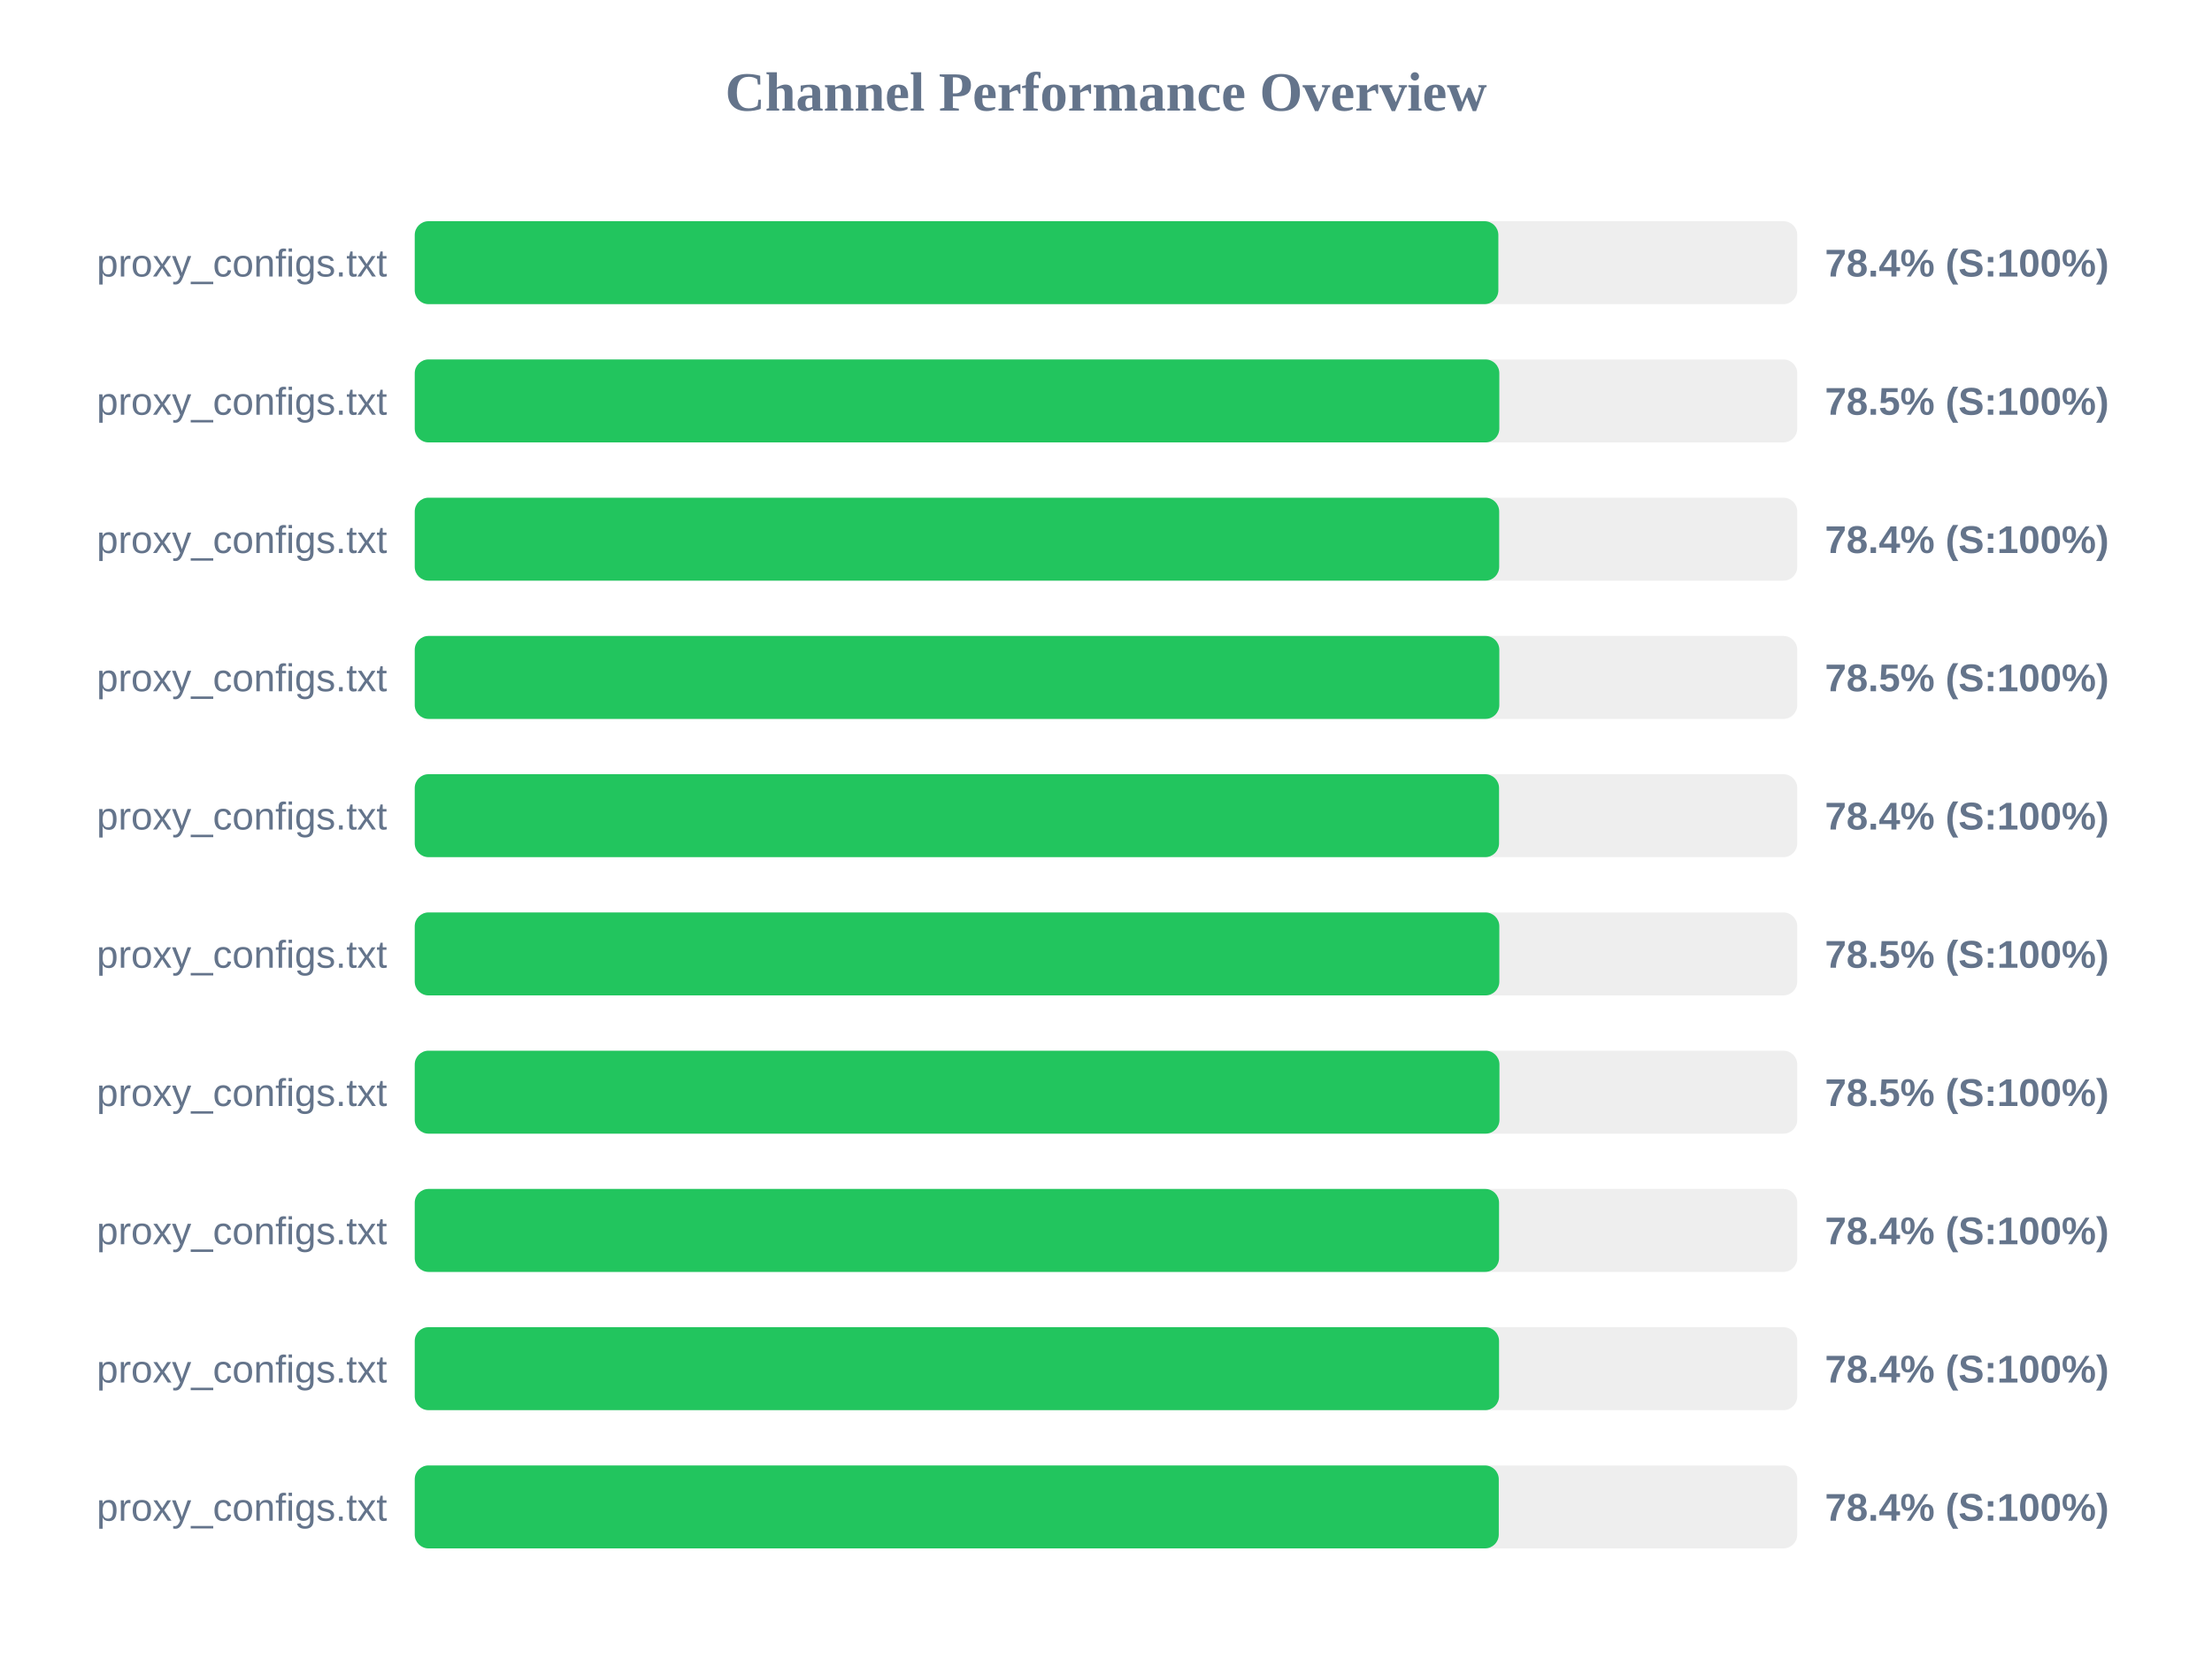
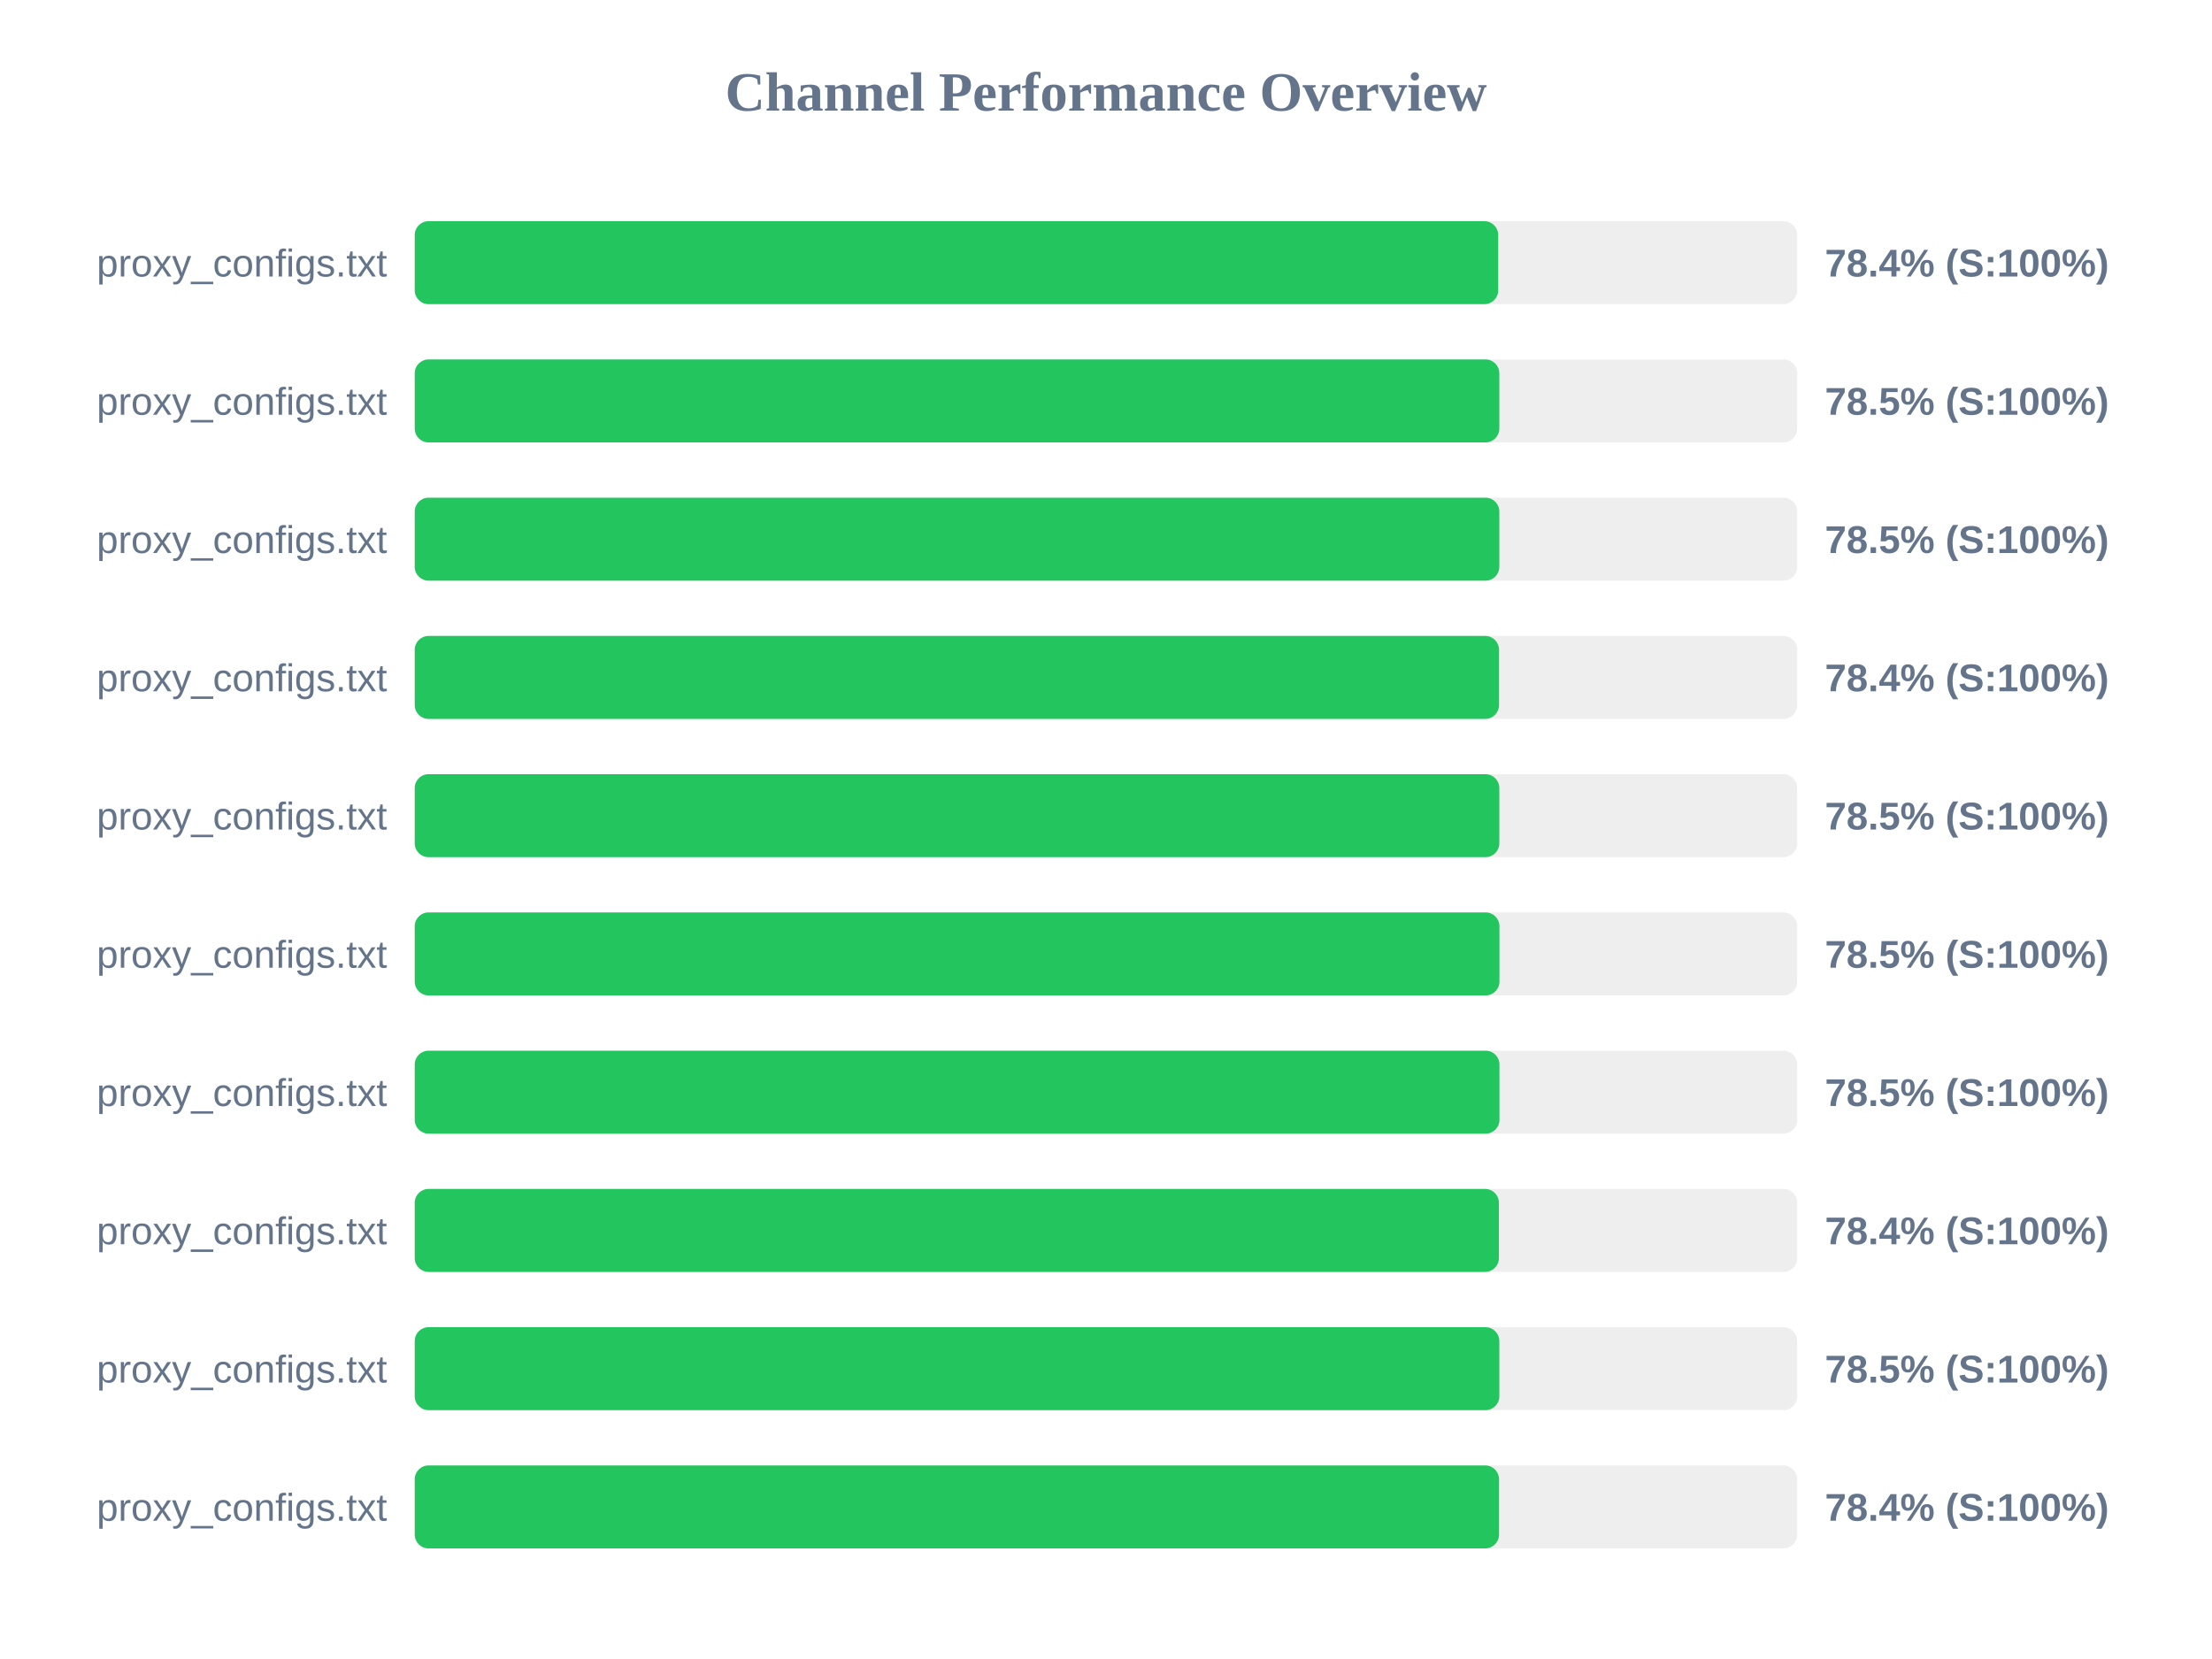
<svg xmlns="http://www.w3.org/2000/svg" width="800" height="600" version="1.1">
  <style>
        .row { font: 14px Arial; fill: #64748b; }
        .score { font: bold 14px Arial; fill: #64748b; }
    </style>
  <text x="400" y="40" text-anchor="middle" font-size="20px" font-weight="bold" fill="#64748b">Channel Performance Overview</text>
  <rect x="150" y="80" width="500" height="30" fill="#eee" rx="5" />
-   <rect x="150" y="80" width="391.9" height="30" fill="#22c55e" rx="5" />
+   <rect x="150" y="80" width="391.85" height="30" fill="#22c55e" rx="5" />
  <text x="140" y="100" text-anchor="end" class="row">proxy_configs.txt</text>
  <text x="660" y="100" text-anchor="start" class="score">78.4% (S:100%)</text>
  <rect x="150" y="130" width="500" height="30" fill="#eee" rx="5" />
  <rect x="150" y="130" width="392.25" height="30" fill="#22c55e" rx="5" />
  <text x="140" y="150" text-anchor="end" class="row">proxy_configs.txt</text>
  <text x="660" y="150" text-anchor="start" class="score">78.5% (S:100%)</text>
  <rect x="150" y="180" width="500" height="30" fill="#eee" rx="5" />
-   <rect x="150" y="180" width="392.2" height="30" fill="#22c55e" rx="5" />
+   <rect x="150" y="180" width="392.25" height="30" fill="#22c55e" rx="5" />
  <text x="140" y="200" text-anchor="end" class="row">proxy_configs.txt</text>
-   <text x="660" y="200" text-anchor="start" class="score">78.4% (S:100%)</text>
+   <text x="660" y="200" text-anchor="start" class="score">78.5% (S:100%)</text>
  <rect x="150" y="230" width="500" height="30" fill="#eee" rx="5" />
-   <rect x="150" y="230" width="392.25" height="30" fill="#22c55e" rx="5" />
+   <rect x="150" y="230" width="392.15" height="30" fill="#22c55e" rx="5" />
  <text x="140" y="250" text-anchor="end" class="row">proxy_configs.txt</text>
-   <text x="660" y="250" text-anchor="start" class="score">78.5% (S:100%)</text>
+   <text x="660" y="250" text-anchor="start" class="score">78.4% (S:100%)</text>
  <rect x="150" y="280" width="500" height="30" fill="#eee" rx="5" />
-   <rect x="150" y="280" width="392.15" height="30" fill="#22c55e" rx="5" />
+   <rect x="150" y="280" width="392.25" height="30" fill="#22c55e" rx="5" />
  <text x="140" y="300" text-anchor="end" class="row">proxy_configs.txt</text>
-   <text x="660" y="300" text-anchor="start" class="score">78.4% (S:100%)</text>
+   <text x="660" y="300" text-anchor="start" class="score">78.5% (S:100%)</text>
  <rect x="150" y="330" width="500" height="30" fill="#eee" rx="5" />
-   <rect x="150" y="330" width="392.25" height="30" fill="#22c55e" rx="5" />
+   <rect x="150" y="330" width="392.3" height="30" fill="#22c55e" rx="5" />
  <text x="140" y="350" text-anchor="end" class="row">proxy_configs.txt</text>
  <text x="660" y="350" text-anchor="start" class="score">78.5% (S:100%)</text>
  <rect x="150" y="380" width="500" height="30" fill="#eee" rx="5" />
  <rect x="150" y="380" width="392.3" height="30" fill="#22c55e" rx="5" />
  <text x="140" y="400" text-anchor="end" class="row">proxy_configs.txt</text>
  <text x="660" y="400" text-anchor="start" class="score">78.5% (S:100%)</text>
  <rect x="150" y="430" width="500" height="30" fill="#eee" rx="5" />
-   <rect x="150" y="430" width="392.15" height="30" fill="#22c55e" rx="5" />
+   <rect x="150" y="430" width="392.1" height="30" fill="#22c55e" rx="5" />
  <text x="140" y="450" text-anchor="end" class="row">proxy_configs.txt</text>
  <text x="660" y="450" text-anchor="start" class="score">78.4% (S:100%)</text>
  <rect x="150" y="480" width="500" height="30" fill="#eee" rx="5" />
-   <rect x="150" y="480" width="392.15" height="30" fill="#22c55e" rx="5" />
+   <rect x="150" y="480" width="392.25" height="30" fill="#22c55e" rx="5" />
  <text x="140" y="500" text-anchor="end" class="row">proxy_configs.txt</text>
-   <text x="660" y="500" text-anchor="start" class="score">78.4% (S:100%)</text>
+   <text x="660" y="500" text-anchor="start" class="score">78.5% (S:100%)</text>
  <rect x="150" y="530" width="500" height="30" fill="#eee" rx="5" />
-   <rect x="150" y="530" width="392.05" height="30" fill="#22c55e" rx="5" />
+   <rect x="150" y="530" width="392.15" height="30" fill="#22c55e" rx="5" />
  <text x="140" y="550" text-anchor="end" class="row">proxy_configs.txt</text>
  <text x="660" y="550" text-anchor="start" class="score">78.4% (S:100%)</text>
</svg>
